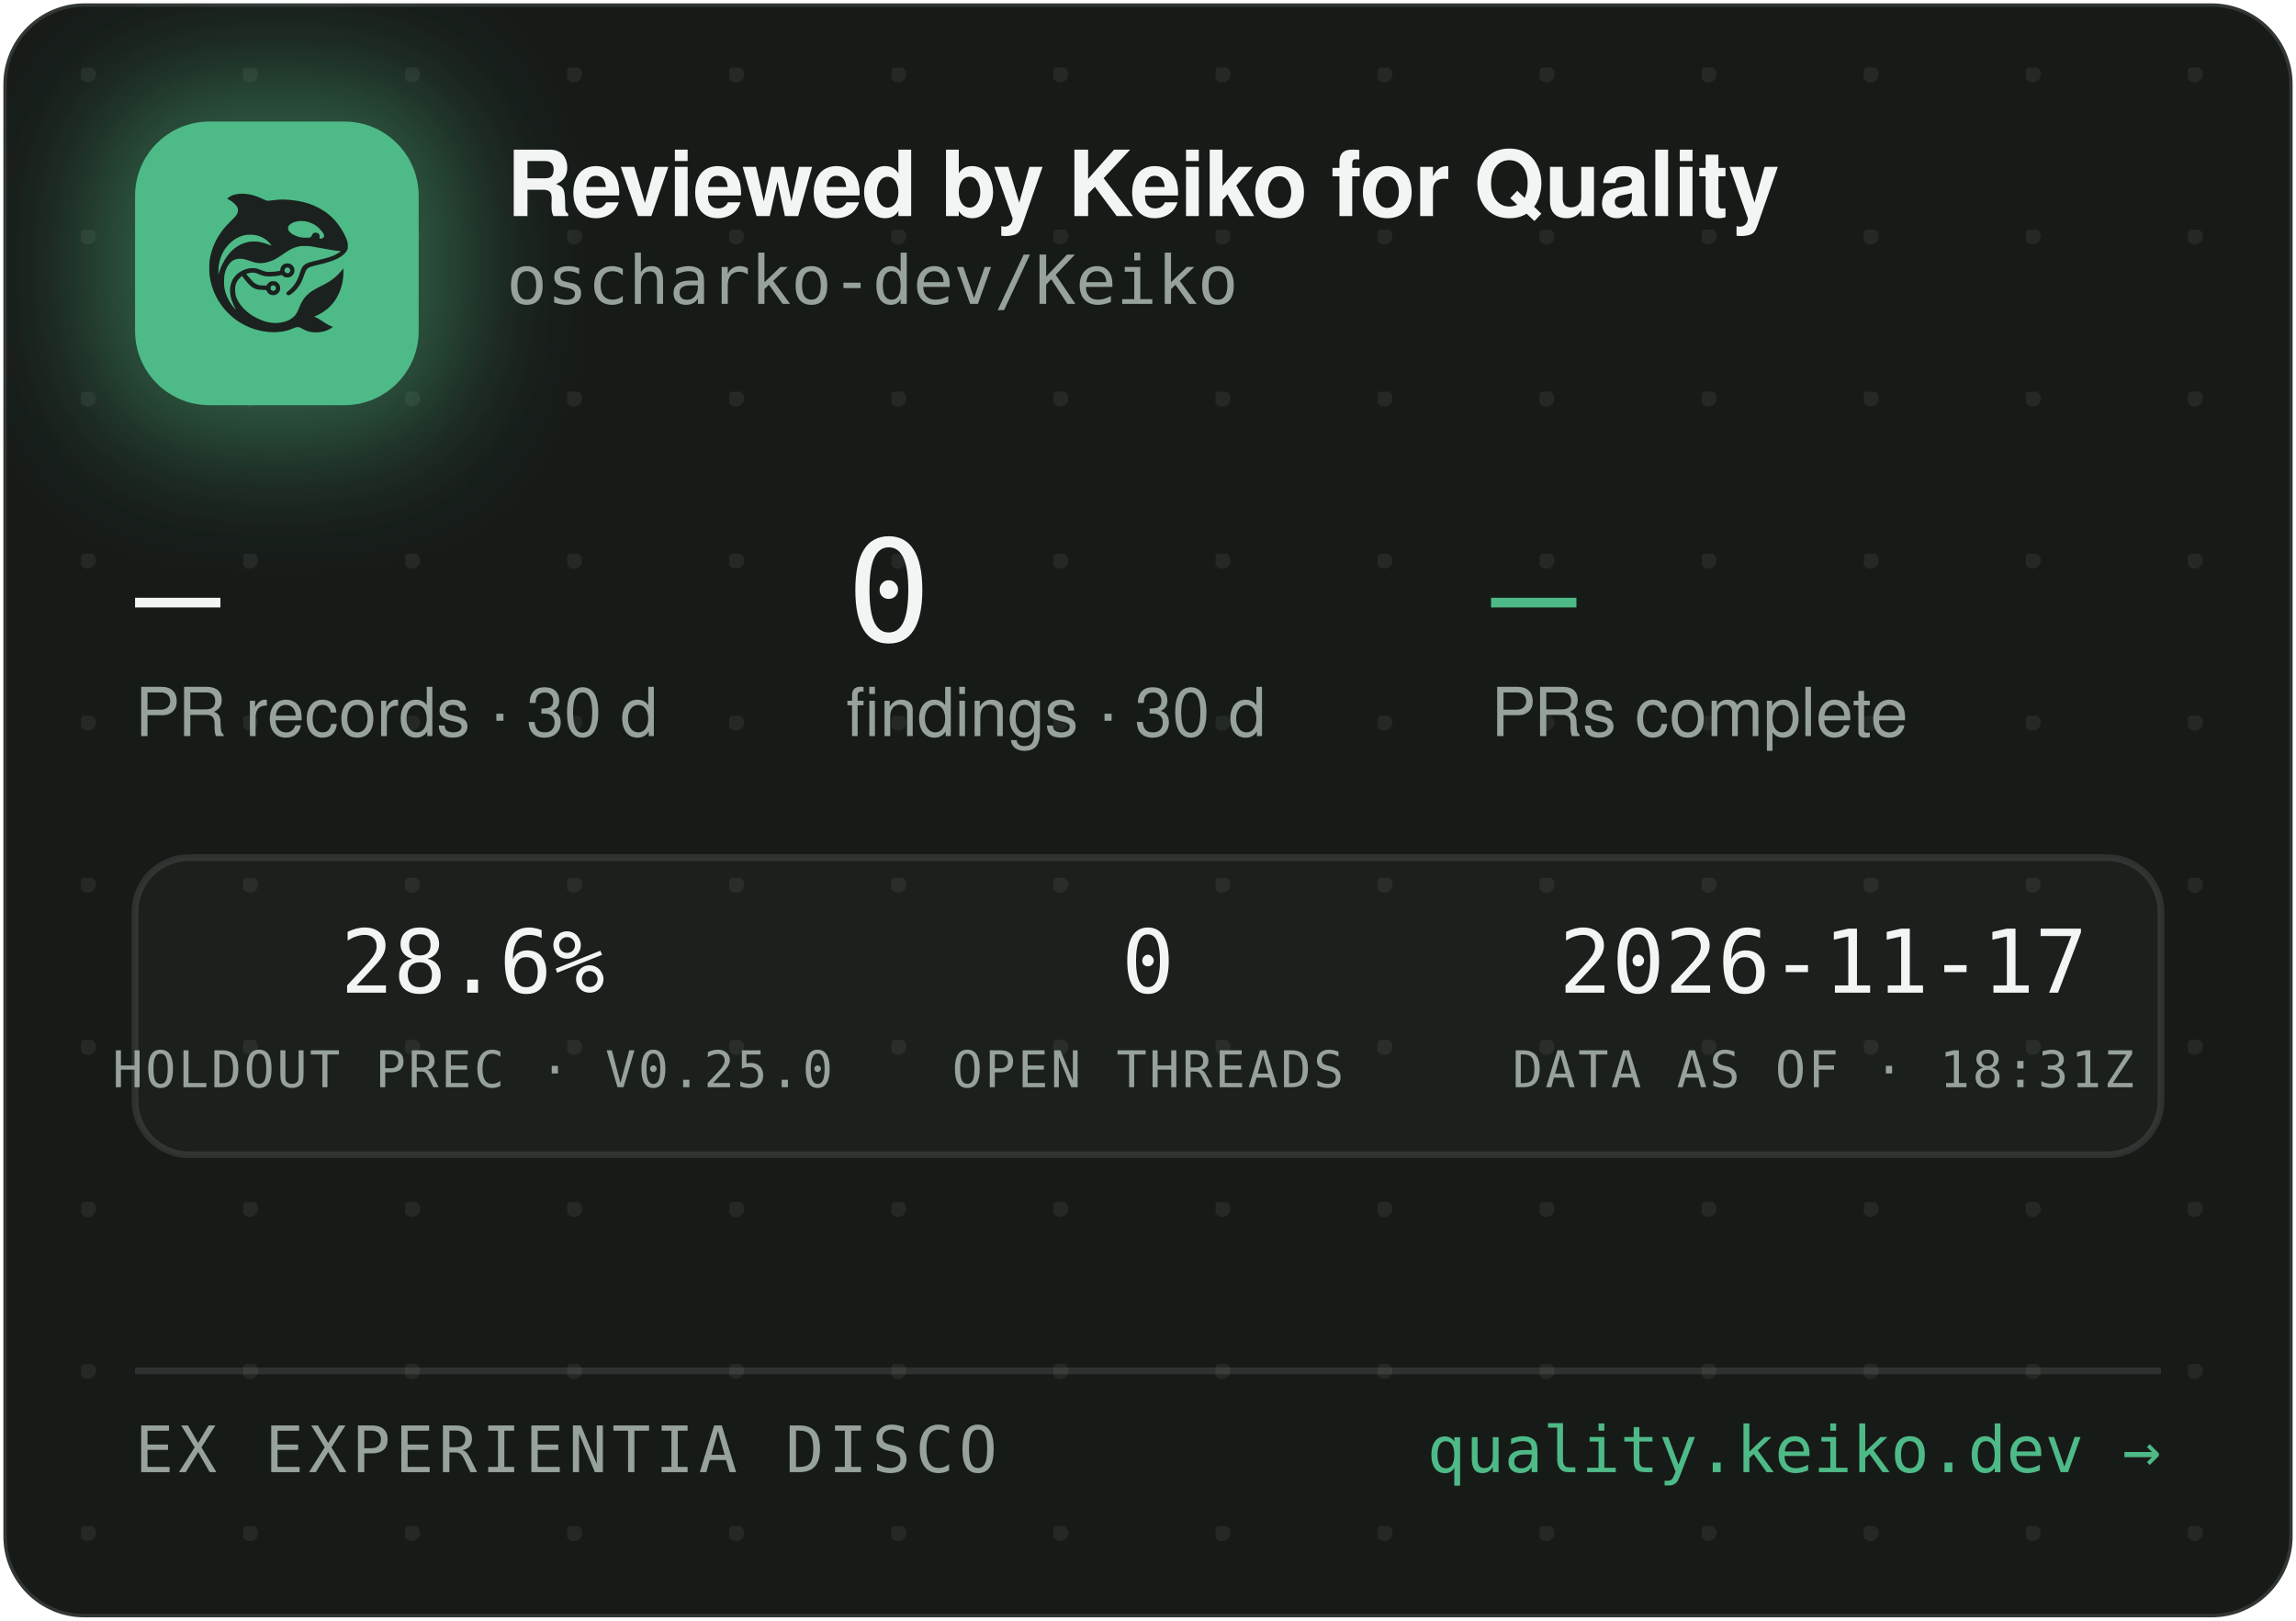
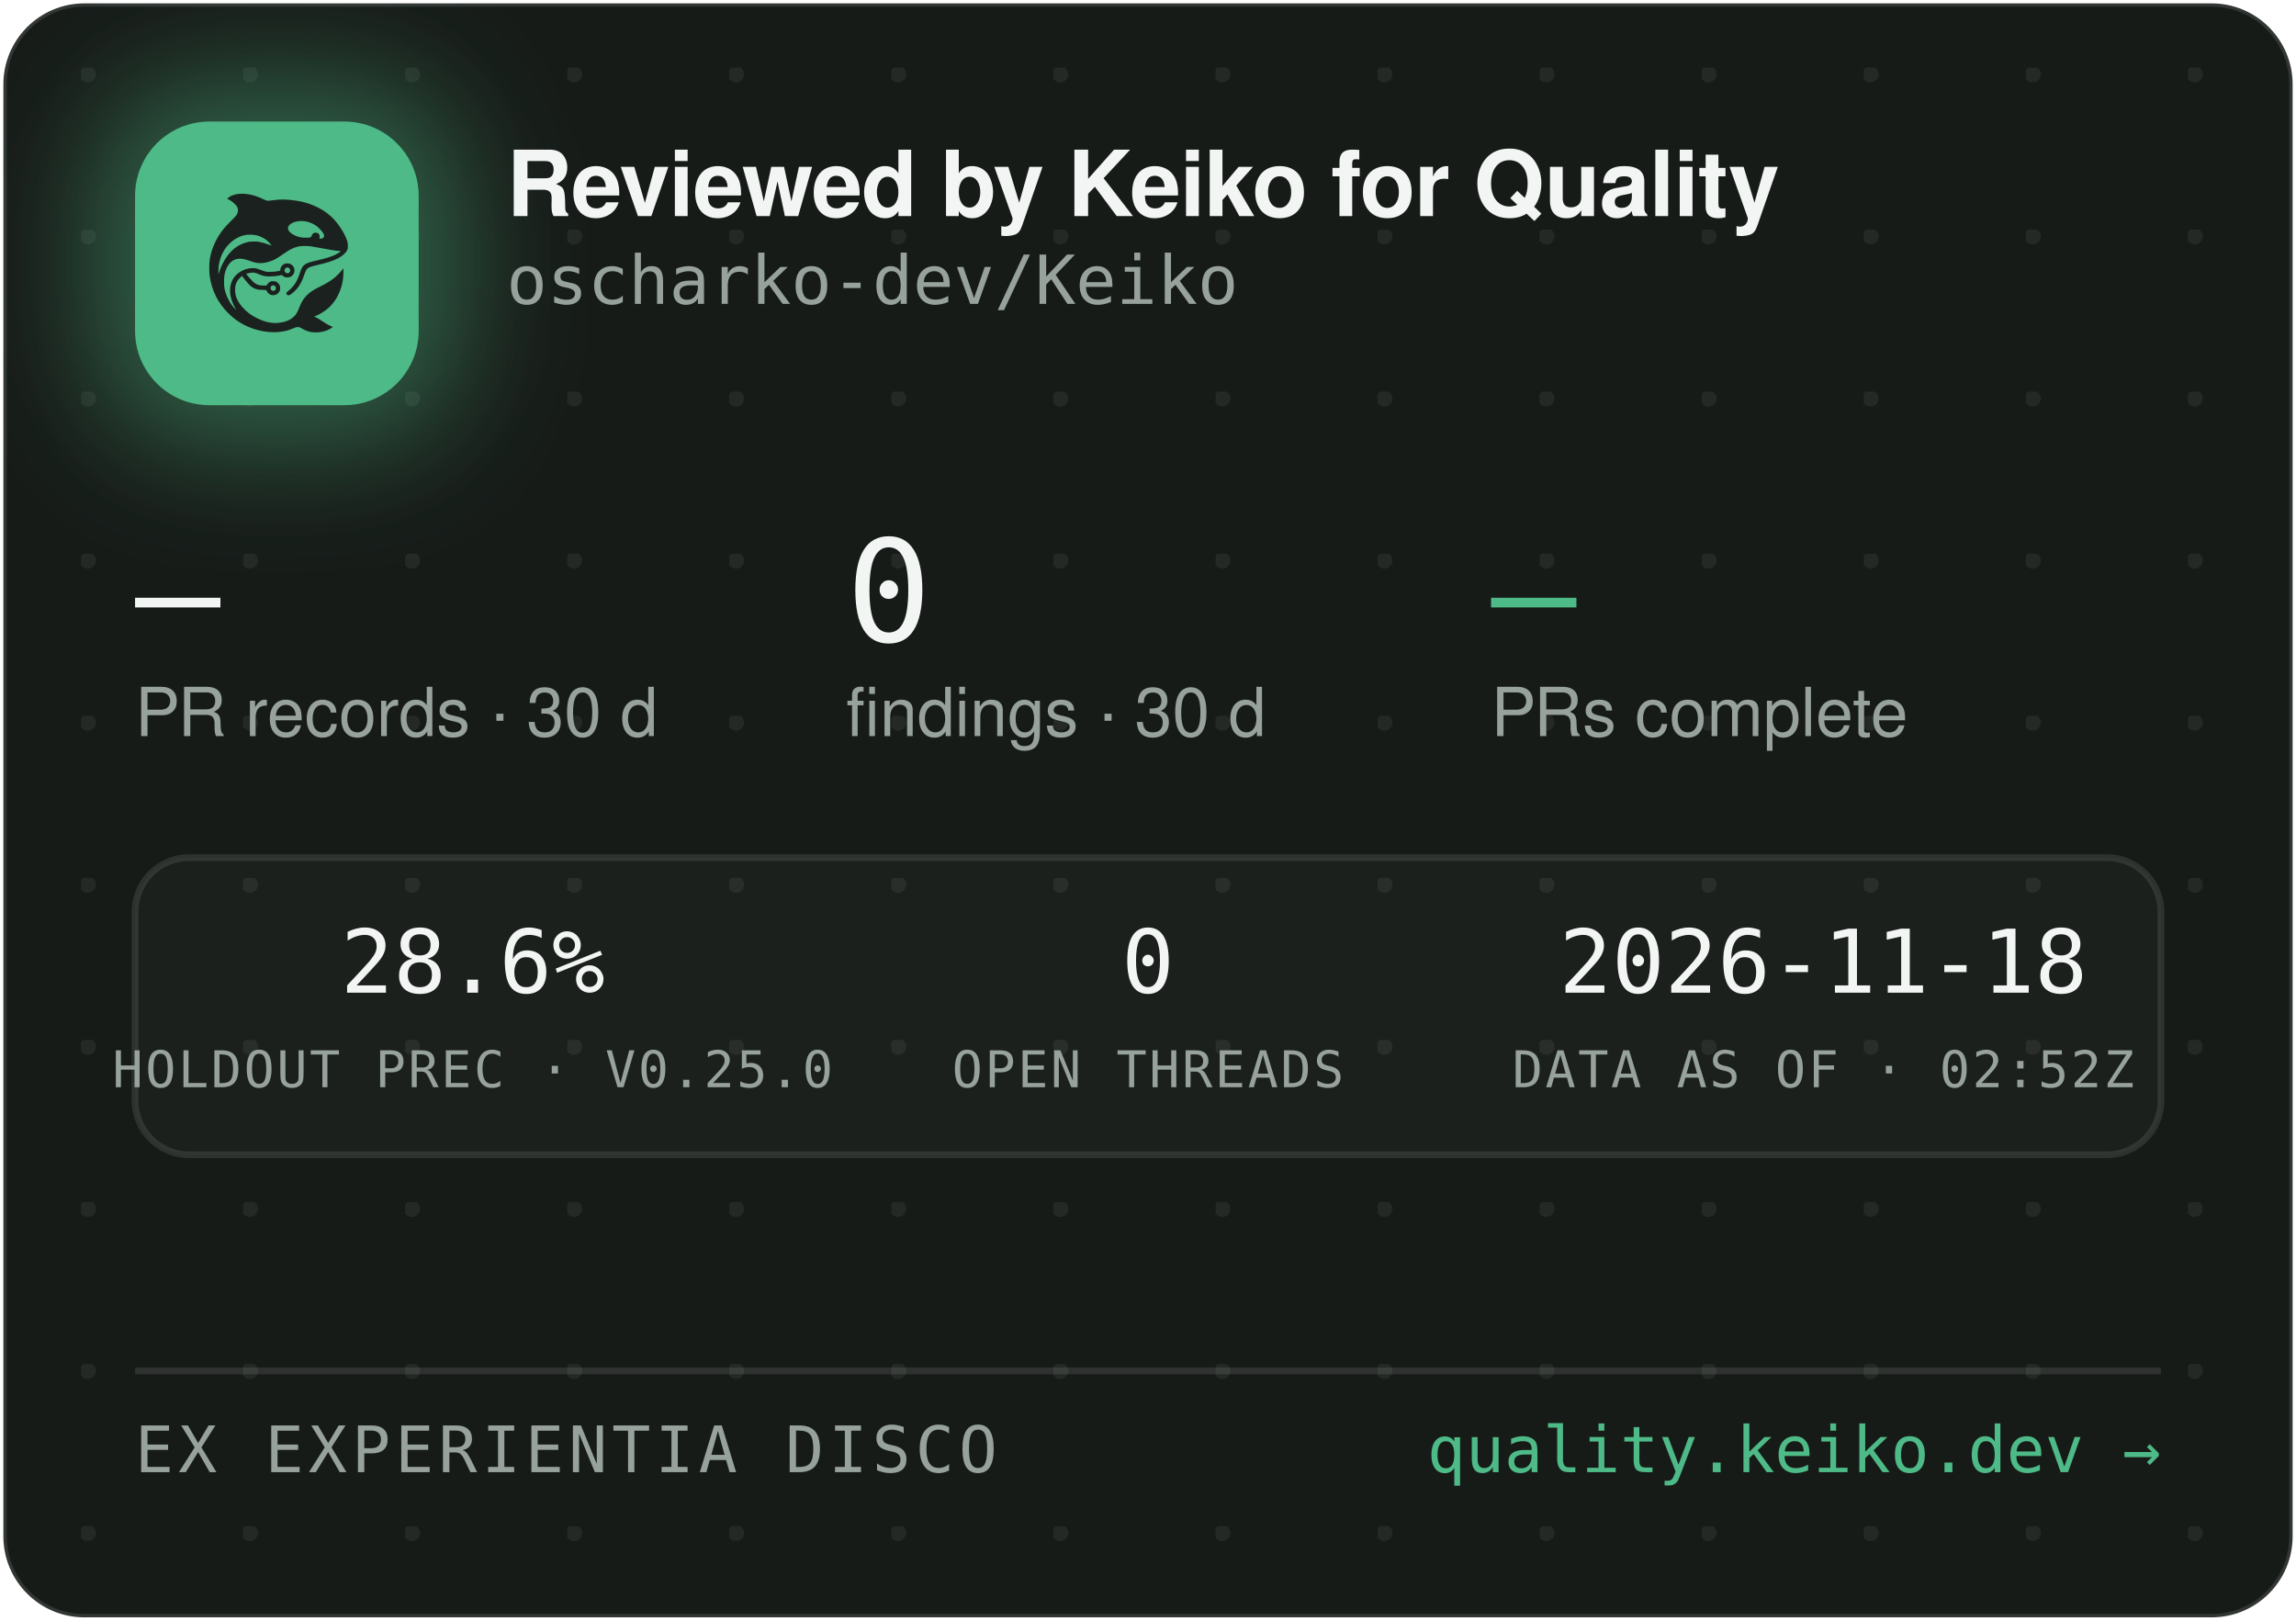
<svg xmlns="http://www.w3.org/2000/svg" width="340" height="240" viewBox="0 0 340 240" role="img" aria-label="Reviewed by Keiko for Quality — oscharko-dev/Keiko">
  <defs>
    <pattern id="dots" width="24" height="24" patternUnits="userSpaceOnUse" x="12" y="10">
      <circle cx="1" cy="1" r="1.2" fill="rgba(233,237,235,0.07)" />
    </pattern>
    <filter id="glow" x="-60%" y="-60%" width="220%" height="220%">
      <feGaussianBlur stdDeviation="9" />
    </filter>
    <clipPath id="card">
      <rect x="0.5" y="0.5" width="339" height="239" rx="12" />
    </clipPath>
  </defs>
  <rect x="0.5" y="0.5" width="339" height="239" rx="12" fill="#171B18" stroke="rgba(255,255,255,0.12)" />
  <rect x="0.5" y="0.5" width="339" height="239" rx="12" fill="url(#dots)" />
  <g clip-path="url(#card)">
    <rect x="14" y="12" width="54" height="54" rx="16" fill="rgba(78,186,135,0.45)" filter="url(#glow)" />
    <rect x="20" y="18" width="42" height="42" rx="11" fill="#4EBA87" />
    <g transform="translate(24,22) scale(0.03320312)">
      <g transform="translate(1024 0) scale(-1 1)">
        <g transform="translate(1024, 1024) scale(-0.1, -0.1)" fill="#1B211E" stroke="none">
          <path d="M3465 8223 c-144 -8 -314 -52 -408 -105 -69 -39 -146 -99 -146 -113 0 -5 30 -24 68 -42 146 -70 323 -229 377 -340 25 -49 29 -70 29 -138 -1 -72 -5 -88 -39 -160 -36 -75 -54 -95 -265 -305 -134 -132 -270 -279 -331 -355 -339 -425 -552 -896 -626 -1390 -25 -165 -25 -549 0 -720 92 -645 368 -1196 826 -1655 322 -324 710 -562 1145 -704 389 -126 793 -172 1155 -130 235 27 377 63 579 149 205 87 268 86 423 -7 102 -62 231 -115 335 -138 247 -56 562 -26 794 74 92 40 244 136 232 146 -4 3 -26 12 -48 19 -86 28 -246 116 -385 211 -162 112 -284 182 -357 207 l-48 17 40 15 c185 70 436 223 595 363 438 386 695 1014 678 1663 l-3 120 -50 -70 c-64 -90 -248 -280 -350 -362 -171 -136 -366 -255 -645 -391 -288 -140 -442 -243 -590 -391 -136 -137 -247 -316 -325 -526 -47 -127 -114 -262 -160 -326 -79 -107 -237 -224 -384 -283 -136 -55 -355 -96 -514 -96 -274 0 -548 71 -832 215 -242 123 -375 216 -553 389 -175 171 -287 332 -361 517 -44 114 -63 216 -63 359 0 152 17 233 74 350 35 70 59 102 136 179 l95 94 21 -29 c55 -75 219 -277 277 -338 171 -183 337 -256 582 -256 56 0 126 -3 155 -7 53 -6 54 -7 76 -57 30 -66 97 -128 172 -156 151 -57 318 11 395 160 33 62 34 193 3 261 -30 64 -88 125 -148 157 -44 23 -63 27 -141 27 -78 0 -97 -4 -140 -27 -58 -30 -131 -105 -141 -142 -6 -25 -8 -26 -93 -26 -47 0 -131 5 -186 10 -87 8 -111 15 -182 51 -45 22 -109 66 -143 96 -59 53 -326 361 -319 367 14 11 179 47 241 52 102 9 177 -7 318 -66 158 -66 243 -89 357 -99 157 -12 413 5 582 40 l93 19 44 -39 c59 -52 135 -75 228 -69 117 8 212 72 262 176 23 47 28 71 28 138 0 70 -4 89 -29 138 -55 110 -145 167 -270 174 -65 3 -91 0 -137 -18 -107 -40 -183 -140 -195 -257 l-6 -52 -51 -11 c-104 -23 -285 -41 -411 -42 -149 -1 -211 12 -402 88 -186 74 -256 88 -403 81 -193 -8 -377 -70 -546 -182 -342 -228 -485 -611 -399 -1064 30 -157 119 -388 209 -541 20 -35 35 -64 33 -66 -8 -8 -111 108 -190 214 -154 206 -278 489 -324 737 -28 154 -25 492 6 635 46 216 133 391 256 514 82 82 161 128 271 156 152 39 300 23 529 -57 217 -76 308 -101 410 -114 137 -17 284 -7 426 30 272 70 414 145 809 425 217 153 399 238 610 283 64 14 129 18 265 18 197 0 269 -9 615 -76 461 -89 843 -149 952 -149 41 0 41 0 23 -20 -28 -31 -169 -119 -254 -158 -167 -77 -388 -145 -716 -222 -399 -93 -508 -128 -608 -194 -102 -68 -160 -160 -217 -346 -35 -115 -102 -286 -149 -378 -85 -168 -227 -341 -377 -458 -105 -82 -115 -107 -69 -162 29 -34 65 -44 109 -29 86 29 261 181 371 322 126 162 201 309 295 581 61 176 90 232 145 283 62 57 163 93 470 165 439 104 640 169 863 278 206 100 368 240 434 375 32 67 33 71 33 198 -1 120 -3 138 -34 229 -98 294 -319 655 -573 936 -381 421 -968 723 -1618 834 -448 76 -767 83 -1169 25 -80 -12 -165 -19 -190 -17 -26 3 -90 26 -146 53 -343 162 -576 233 -842 255 -114 9 -141 10 -248 3z m2926 -1227 c164 -27 346 -102 485 -202 181 -129 354 -348 354 -448 0 -64 -75 -126 -154 -126 -60 0 -63 4 -52 70 8 50 7 65 -9 100 -29 64 -74 93 -151 98 -54 4 -70 1 -107 -21 -42 -25 -61 -52 -91 -129 -25 -64 -55 -73 -246 -73 -121 0 -187 5 -248 18 -318 70 -556 242 -556 402 0 218 388 374 775 311z m-2249 -611 c119 -21 208 -50 321 -106 114 -56 177 -100 266 -184 67 -63 157 -173 148 -181 -2 -3 -61 18 -130 45 -131 52 -298 100 -427 122 -113 20 -367 17 -470 -4 -502 -106 -885 -433 -1160 -992 -70 -142 -160 -379 -160 -424 0 -9 -5 -23 -11 -31 -13 -19 -5 316 10 410 80 482 295 846 661 1117 145 107 350 197 522 228 100 18 326 18 430 0z m1485 -1456 c95 -36 119 -159 42 -223 -78 -66 -209 -1 -209 104 0 60 33 100 99 121 36 10 36 10 68 -2z m-591 -822 c29 -26 37 -42 40 -77 6 -54 -9 -86 -55 -117 -41 -28 -70 -29 -119 -4 -44 22 -62 55 -62 112 0 51 13 75 53 99 50 31 101 26 143 -13z" />
        </g>
      </g>
    </g>
    <text x="75" y="32" font-family="-apple-system,'Segoe UI',Helvetica,Arial,sans-serif" font-size="13.5" font-weight="650" letter-spacing="-0.14" fill="#F2F5F3">Reviewed by Keiko for Quality</text>
    <text x="75" y="45" font-family="'JetBrains Mono',SFMono-Regular,Consolas,Menlo,monospace" font-size="10" fill="#98A29C">oscharko-dev/Keiko</text>
    <text x="20" y="95" font-family="'JetBrains Mono',SFMono-Regular,Consolas,Menlo,monospace" font-size="21" fill="#F2F5F3">—</text>
    <text x="20" y="109" font-family="-apple-system,'Segoe UI',Helvetica,Arial,sans-serif" font-size="10" fill="#98A29C">PR records · 30 d</text>
    <text x="125.3" y="95" font-family="'JetBrains Mono',SFMono-Regular,Consolas,Menlo,monospace" font-size="21" fill="#F2F5F3">0</text>
    <text x="125.3" y="109" font-family="-apple-system,'Segoe UI',Helvetica,Arial,sans-serif" font-size="10" fill="#98A29C">findings · 30 d</text>
    <text x="220.8" y="95" font-family="'JetBrains Mono',SFMono-Regular,Consolas,Menlo,monospace" font-size="21" fill="#4EBA87">—</text>
    <text x="220.8" y="109" font-family="-apple-system,'Segoe UI',Helvetica,Arial,sans-serif" font-size="10" fill="#98A29C">PRs complete</text>
    <rect x="20" y="127" width="300" height="44" rx="8" fill="rgba(255,255,255,0.025)" stroke="rgba(255,255,255,0.1)" />
    <text x="70" y="147" text-anchor="middle" font-family="'JetBrains Mono',SFMono-Regular,Consolas,Menlo,monospace" font-size="13" fill="#F2F5F3">28.6%</text>
    <text x="70" y="161" text-anchor="middle" font-family="'JetBrains Mono',SFMono-Regular,Consolas,Menlo,monospace" font-size="7.5" letter-spacing="0.35" fill="#98A29C">HOLDOUT PREC · V0.25.0</text>
    <text x="170" y="147" text-anchor="middle" font-family="'JetBrains Mono',SFMono-Regular,Consolas,Menlo,monospace" font-size="13" fill="#F2F5F3">0</text>
    <text x="170" y="161" text-anchor="middle" font-family="'JetBrains Mono',SFMono-Regular,Consolas,Menlo,monospace" font-size="7.5" letter-spacing="0.35" fill="#98A29C">OPEN THREADS</text>
-     <text x="270" y="147" text-anchor="middle" font-family="'JetBrains Mono',SFMono-Regular,Consolas,Menlo,monospace" font-size="13" fill="#F2F5F3">2026-11-17</text>
-     <text x="270" y="161" text-anchor="middle" font-family="'JetBrains Mono',SFMono-Regular,Consolas,Menlo,monospace" font-size="7.5" letter-spacing="0.35" fill="#98A29C">DATA AS OF · 18:31Z</text>
+     <text x="270" y="147" text-anchor="middle" font-family="'JetBrains Mono',SFMono-Regular,Consolas,Menlo,monospace" font-size="13" fill="#F2F5F3">2026-11-18</text>
+     <text x="270" y="161" text-anchor="middle" font-family="'JetBrains Mono',SFMono-Regular,Consolas,Menlo,monospace" font-size="7.5" letter-spacing="0.35" fill="#98A29C">DATA AS OF · 02:52Z</text>
    <line x1="20" y1="203" x2="320" y2="203" stroke="rgba(255,255,255,0.1)" />
    <text x="20" y="218" font-family="'JetBrains Mono',SFMono-Regular,Consolas,Menlo,monospace" font-size="9.5" letter-spacing="0.7" fill="#98A29C">EX EXPERIENTIA DISCO</text>
    <text x="320" y="218" text-anchor="end" font-family="'JetBrains Mono',SFMono-Regular,Consolas,Menlo,monospace" font-size="9.5" fill="#4EBA87">quality.keiko.dev →</text>
  </g>
</svg>
